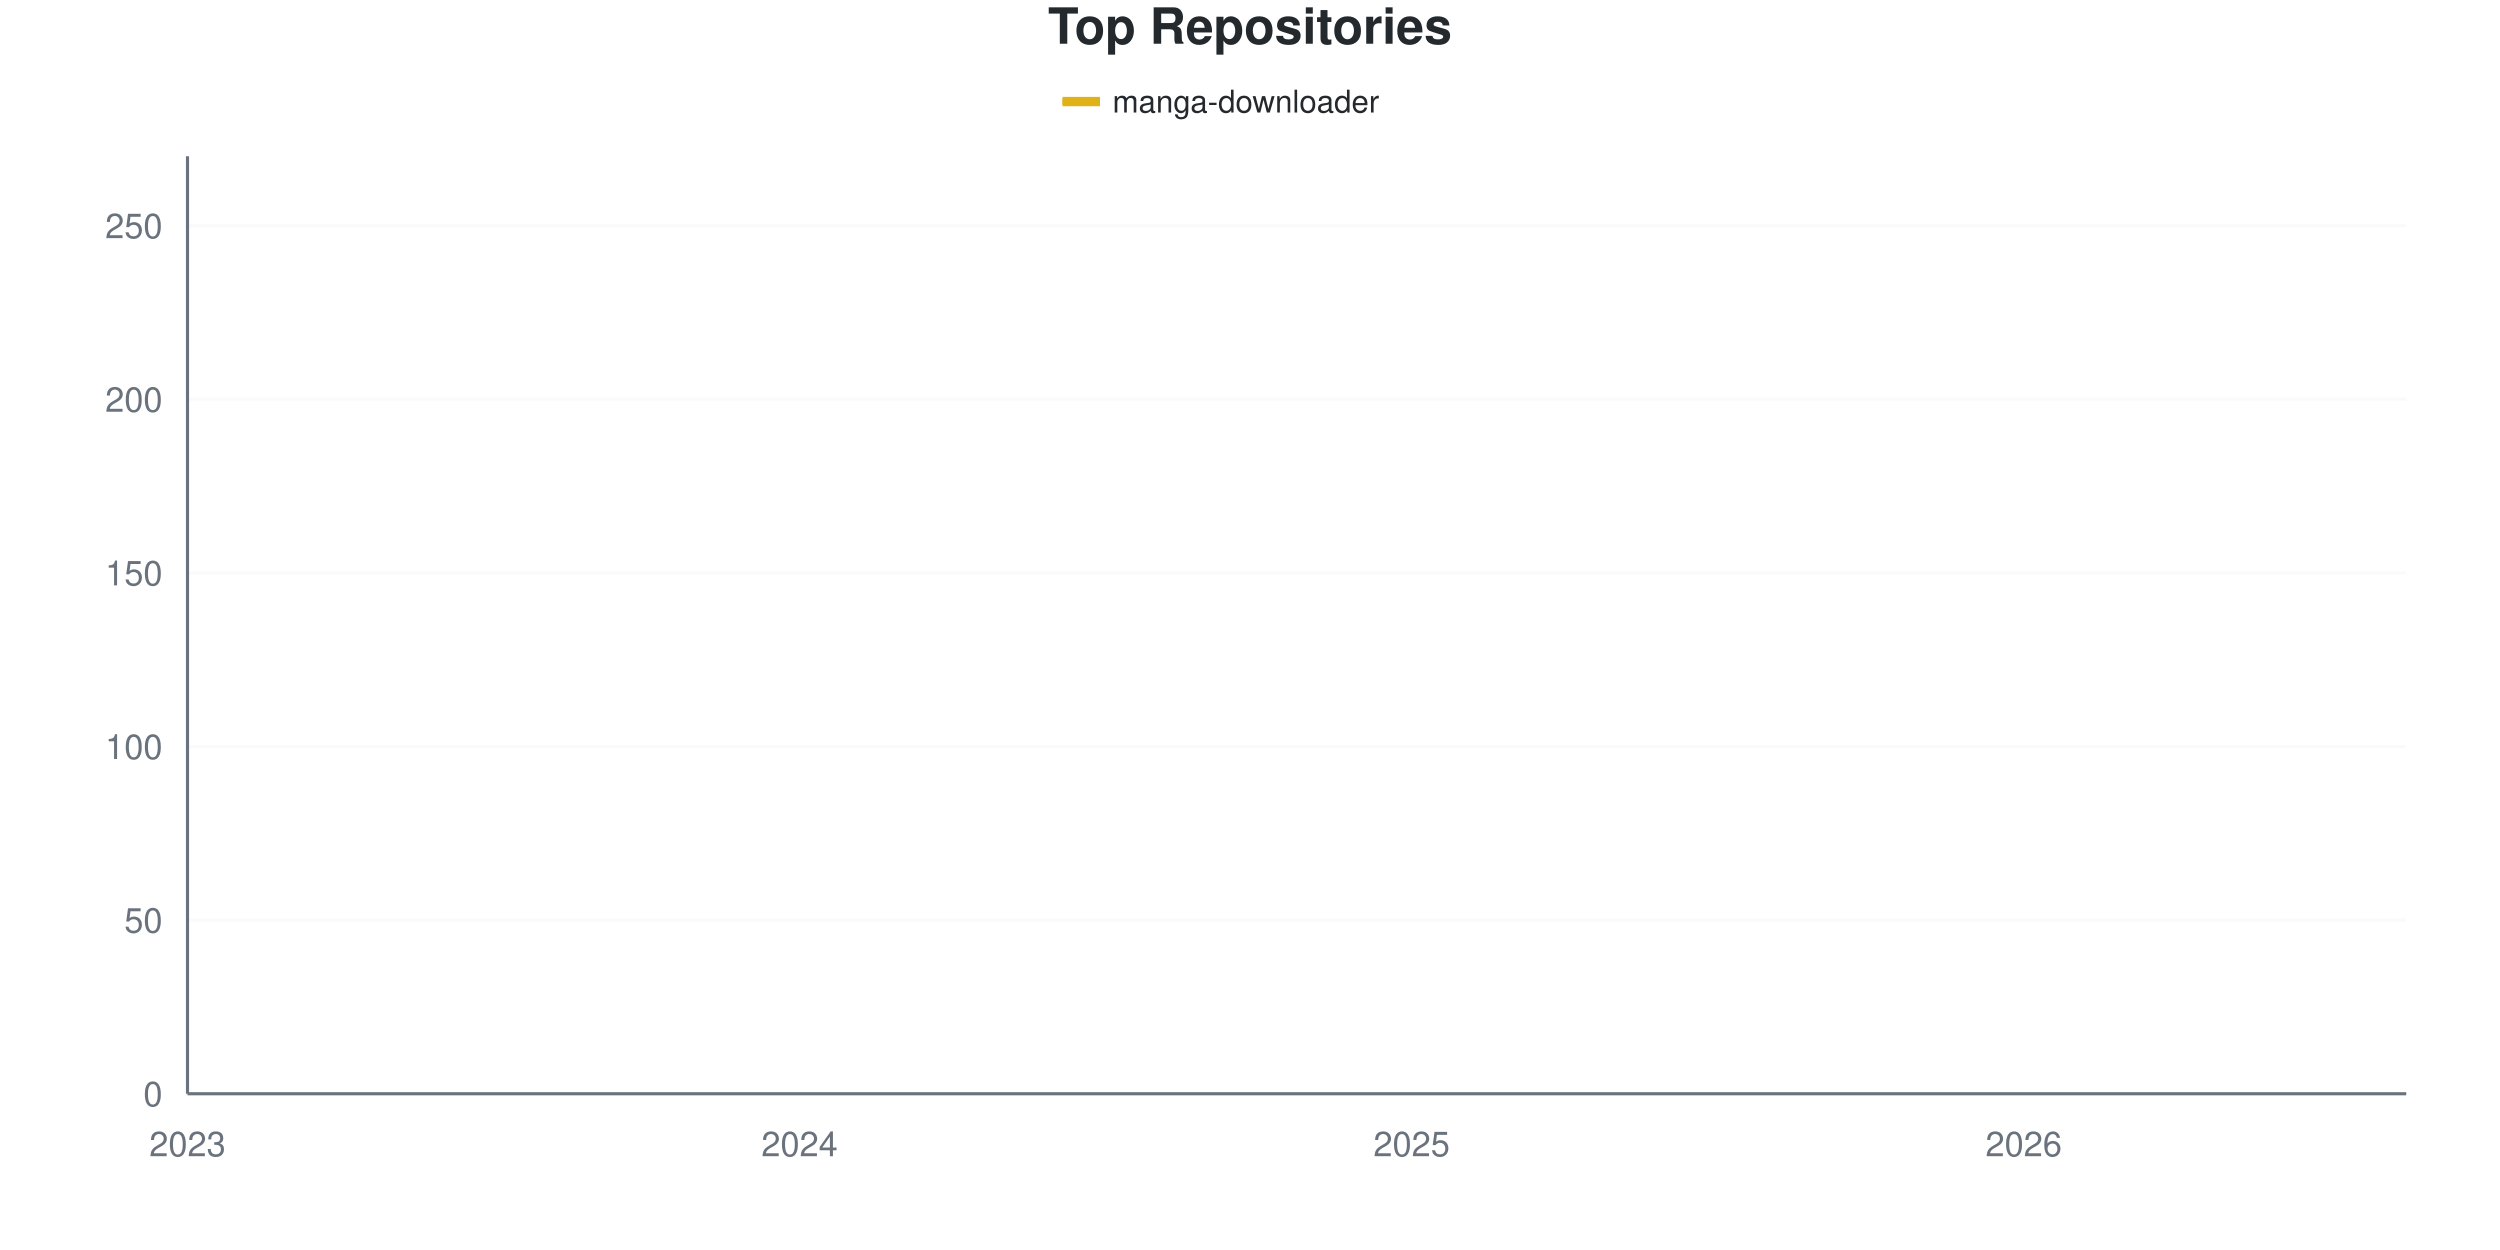
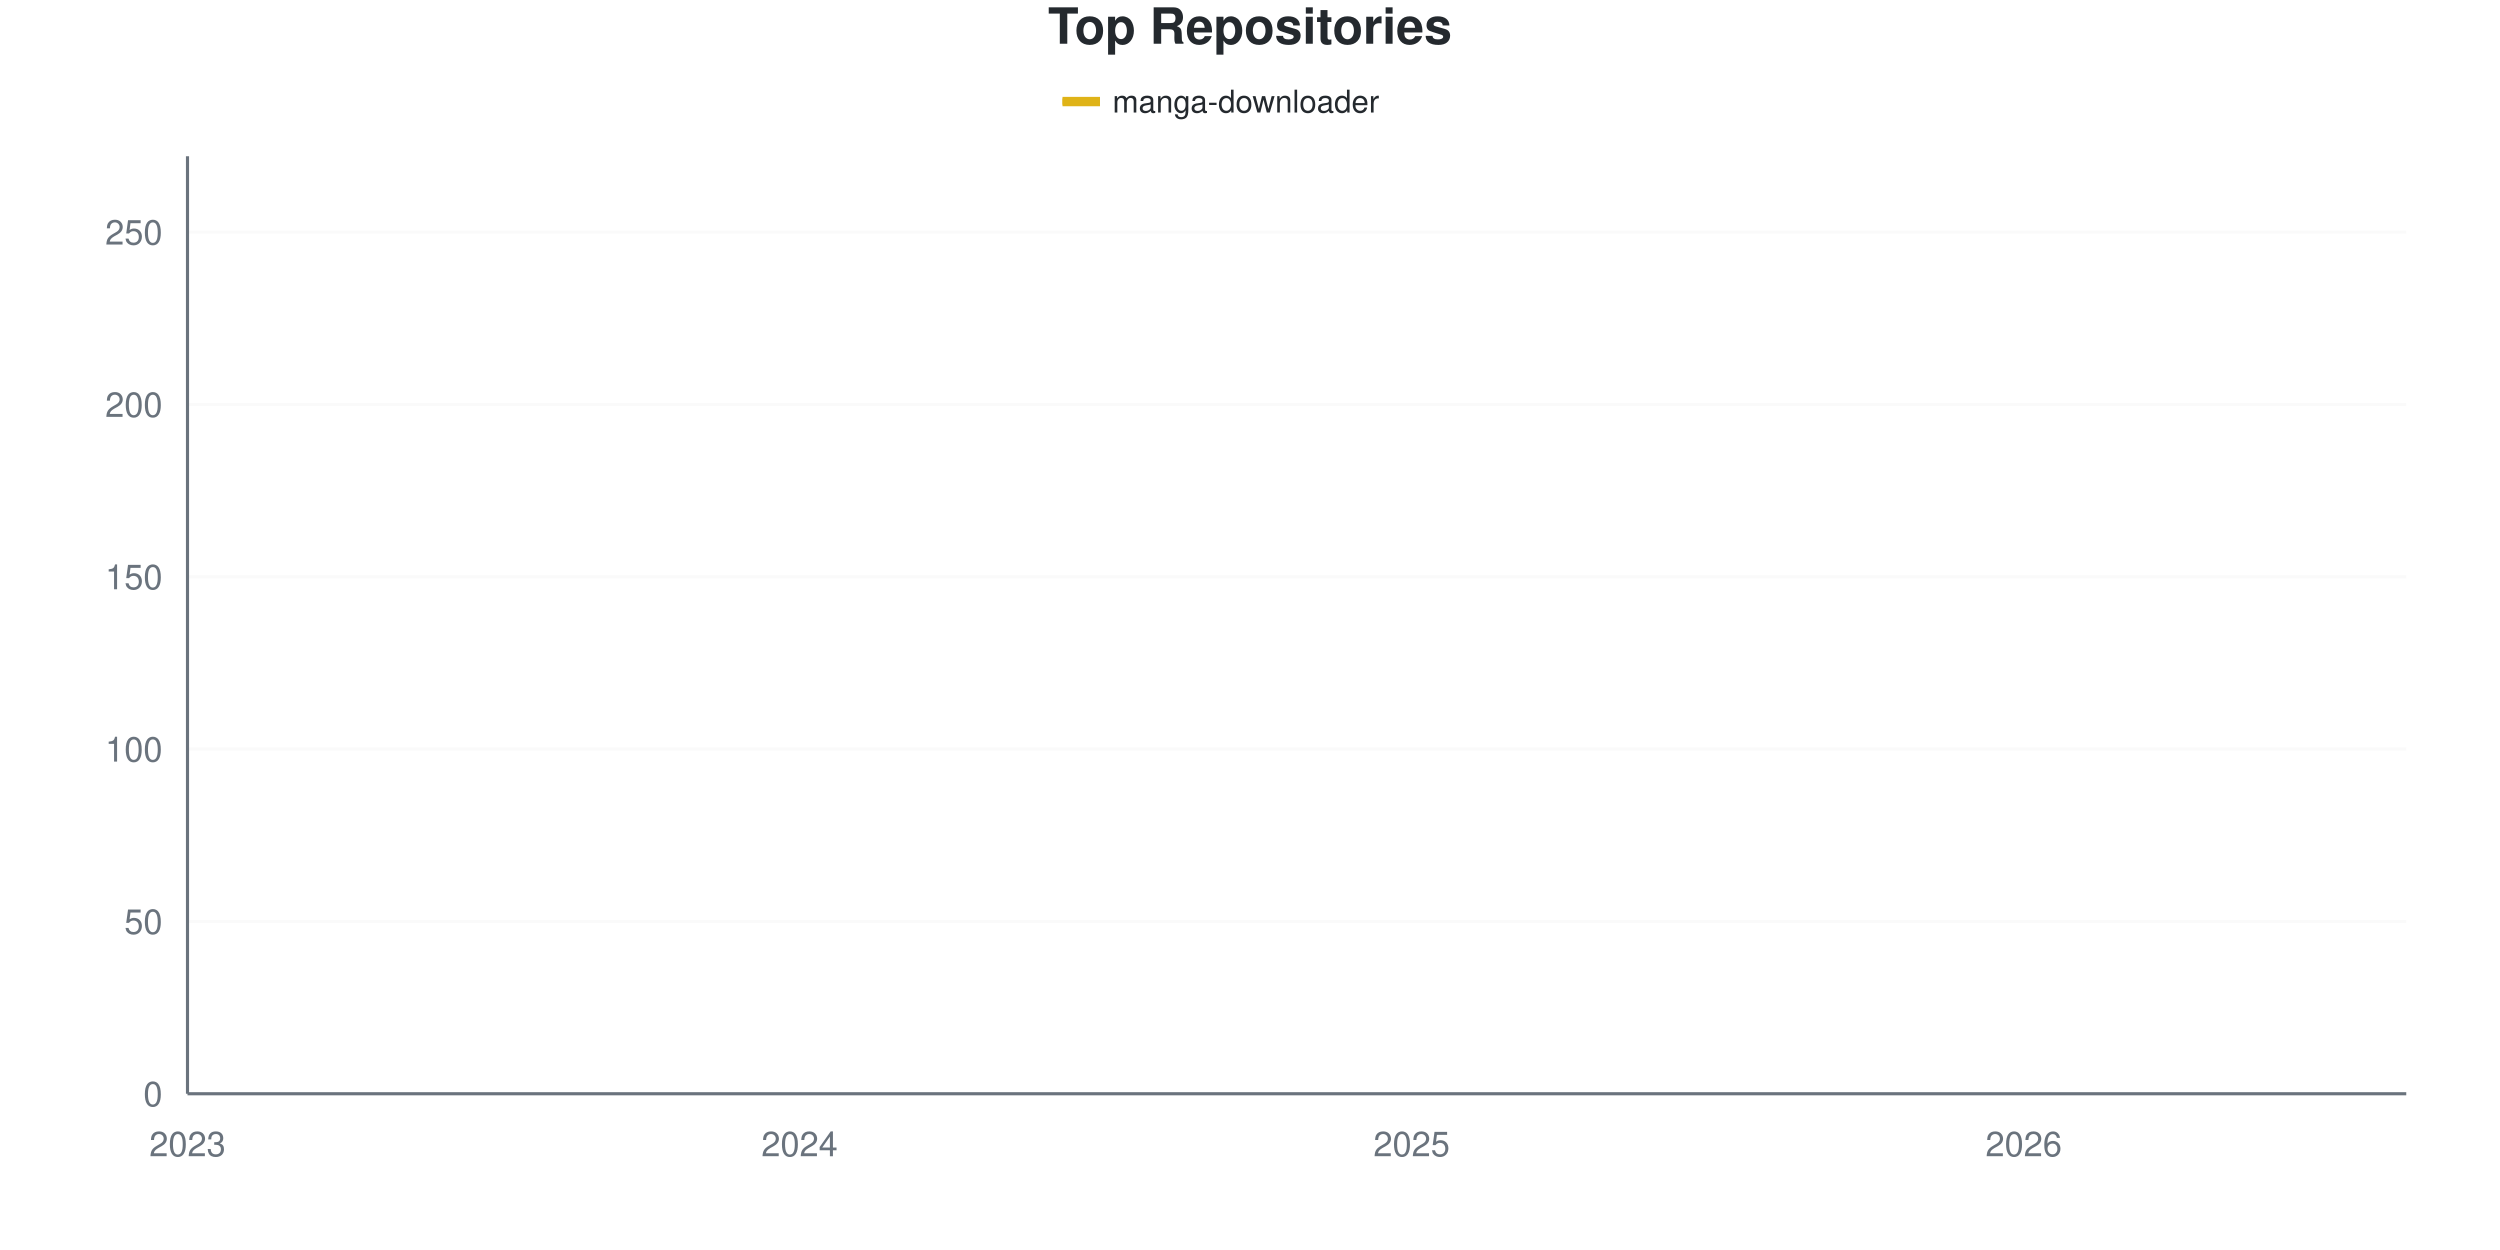
<svg xmlns="http://www.w3.org/2000/svg" viewBox="0 0 800 400" width="800" height="400">
  <style>
    @keyframes drawLine {
      to { stroke-dashoffset: 0; }
    }
    @keyframes fadeInPoint {
      from { opacity: 0; }
      to { opacity: 1; }
    }
    .data-line-0 {
      stroke-dasharray: 1170;
      stroke-dashoffset: 1170;
      animation: drawLine 2s ease-out forwards;
    }
    .data-point {
      opacity: 0;
      animation: fadeInPoint 0.5s ease-out forwards;
    }
    .chart-bg { fill: #fff; }
    .chart-text { fill: #24292e; }
    .chart-muted { fill: #6a737d; }
    .chart-grid { stroke: #eee; }
    .chart-axis { stroke: #6a737d; }
    @media (prefers-color-scheme: dark) {
      .chart-bg { fill: #0d1117; }
      .chart-text { fill: #e6edf3; }
      .chart-muted { fill: #8b949e; }
      .chart-grid { stroke: #21262d; }
      .chart-axis { stroke: #8b949e; }
    }
  </style>
  <rect width="800" height="400" class="chart-bg" />
  <text x="400" y="14" text-anchor="middle" class="chart-text" font-size="16" font-weight="bold" font-family="-apple-system, BlinkMacSystemFont, 'Segoe UI', Helvetica, Arial, sans-serif">Top Repositories</text>
  <g class="legend">
    <rect x="340" y="31" width="12" height="3" fill="#dfb317" />
    <line x1="340" y1="32.5" x2="352" y2="32.5" stroke="#dfb317" stroke-width="2" />
    <text x="356" y="36" class="chart-text" font-size="10" font-family="-apple-system, BlinkMacSystemFont, 'Segoe UI', Helvetica, Arial, sans-serif">manga-downloader</text>
  </g>
  <g class="grid">
    <line x1="60" y1="350" x2="770" y2="350" class="chart-grid" stroke-opacity="0.3" />
    <text x="52" y="354" text-anchor="end" class="chart-muted" font-size="11" font-family="-apple-system, BlinkMacSystemFont, 'Segoe UI', Helvetica, Arial, sans-serif">0</text>
-     <line x1="60" y1="294.444" x2="770" y2="294.444" class="chart-grid" stroke-opacity="0.3" />
-     <text x="52" y="298.444" text-anchor="end" class="chart-muted" font-size="11" font-family="-apple-system, BlinkMacSystemFont, 'Segoe UI', Helvetica, Arial, sans-serif">50</text>
-     <line x1="60" y1="238.889" x2="770" y2="238.889" class="chart-grid" stroke-opacity="0.3" />
-     <text x="52" y="242.889" text-anchor="end" class="chart-muted" font-size="11" font-family="-apple-system, BlinkMacSystemFont, 'Segoe UI', Helvetica, Arial, sans-serif">100</text>
-     <line x1="60" y1="183.333" x2="770" y2="183.333" class="chart-grid" stroke-opacity="0.3" />
-     <text x="52" y="187.333" text-anchor="end" class="chart-muted" font-size="11" font-family="-apple-system, BlinkMacSystemFont, 'Segoe UI', Helvetica, Arial, sans-serif">150</text>
-     <line x1="60" y1="127.778" x2="770" y2="127.778" class="chart-grid" stroke-opacity="0.3" />
-     <text x="52" y="131.778" text-anchor="end" class="chart-muted" font-size="11" font-family="-apple-system, BlinkMacSystemFont, 'Segoe UI', Helvetica, Arial, sans-serif">200</text>
-     <line x1="60" y1="72.222" x2="770" y2="72.222" class="chart-grid" stroke-opacity="0.3" />
-     <text x="52" y="76.222" text-anchor="end" class="chart-muted" font-size="11" font-family="-apple-system, BlinkMacSystemFont, 'Segoe UI', Helvetica, Arial, sans-serif">250</text>
+     <line x1="60" y1="294.853" x2="770" y2="294.853" class="chart-grid" stroke-opacity="0.3" />
+     <text x="52" y="298.853" text-anchor="end" class="chart-muted" font-size="11" font-family="-apple-system, BlinkMacSystemFont, 'Segoe UI', Helvetica, Arial, sans-serif">50</text>
+     <line x1="60" y1="239.706" x2="770" y2="239.706" class="chart-grid" stroke-opacity="0.3" />
+     <text x="52" y="243.706" text-anchor="end" class="chart-muted" font-size="11" font-family="-apple-system, BlinkMacSystemFont, 'Segoe UI', Helvetica, Arial, sans-serif">100</text>
+     <line x1="60" y1="184.559" x2="770" y2="184.559" class="chart-grid" stroke-opacity="0.3" />
+     <text x="52" y="188.559" text-anchor="end" class="chart-muted" font-size="11" font-family="-apple-system, BlinkMacSystemFont, 'Segoe UI', Helvetica, Arial, sans-serif">150</text>
+     <line x1="60" y1="129.412" x2="770" y2="129.412" class="chart-grid" stroke-opacity="0.3" />
+     <text x="52" y="133.412" text-anchor="end" class="chart-muted" font-size="11" font-family="-apple-system, BlinkMacSystemFont, 'Segoe UI', Helvetica, Arial, sans-serif">200</text>
+     <line x1="60" y1="74.265" x2="770" y2="74.265" class="chart-grid" stroke-opacity="0.3" />
+     <text x="52" y="78.265" text-anchor="end" class="chart-muted" font-size="11" font-family="-apple-system, BlinkMacSystemFont, 'Segoe UI', Helvetica, Arial, sans-serif">250</text>
  </g>
  <g class="milestones">
    
  </g>
  <g class="x-axis">
    <text x="60" y="370" text-anchor="middle" class="chart-muted" font-size="11" font-family="-apple-system, BlinkMacSystemFont, 'Segoe UI', Helvetica, Arial, sans-serif">2023</text>
    <text x="255.862" y="370" text-anchor="middle" class="chart-muted" font-size="11" font-family="-apple-system, BlinkMacSystemFont, 'Segoe UI', Helvetica, Arial, sans-serif">2024</text>
    <text x="451.724" y="370" text-anchor="middle" class="chart-muted" font-size="11" font-family="-apple-system, BlinkMacSystemFont, 'Segoe UI', Helvetica, Arial, sans-serif">2025</text>
    <text x="647.586" y="370" text-anchor="middle" class="chart-muted" font-size="11" font-family="-apple-system, BlinkMacSystemFont, 'Segoe UI', Helvetica, Arial, sans-serif">2026</text>
  </g>
  <line x1="60" y1="50" x2="60" y2="350" class="chart-axis" stroke-width="1" />
  <line x1="60" y1="350" x2="770" y2="350" class="chart-axis" stroke-width="1" />
-   <path d="M60,348.889 C68.161,347.407 76.322,344.444 84.483,344.444 C92.644,344.444 100.805,344.444 108.966,344.444 C117.126,344.444 125.287,344.444 133.448,344.444 C141.609,344.444 149.77,342.963 157.931,342.222 C166.092,341.481 174.253,340.741 182.414,340 C190.575,339.259 198.736,337.778 206.897,337.778 C215.057,337.778 223.218,337.778 231.379,337.778 C239.54,337.778 247.701,336.481 255.862,334.444 C264.023,332.407 272.184,328.704 280.345,325.556 C288.506,322.407 296.667,319.815 304.828,315.556 C312.989,311.296 321.149,304.074 329.31,300 C337.471,295.926 345.632,294.074 353.793,291.111 C361.954,288.148 370.115,285.556 378.276,282.222 C386.437,278.889 394.598,275.37 402.759,271.111 C410.92,266.852 419.08,262.407 427.241,256.667 C435.402,250.926 443.563,242.407 451.724,236.667 C459.885,230.926 468.046,227.037 476.207,222.222 C484.368,217.407 492.529,212.222 500.69,207.778 C508.851,203.333 517.011,199.444 525.172,195.556 C533.333,191.667 541.494,188.333 549.655,184.444 C557.816,180.556 565.977,175 574.138,172.222 C582.299,169.444 590.46,169.815 598.621,167.778 C606.782,165.741 614.943,163.148 623.103,160 C631.264,156.852 639.425,152.593 647.586,148.889 C655.747,145.185 663.908,140.741 672.069,137.778 C680.23,134.815 688.391,133.704 696.552,131.111 C704.713,128.519 712.874,125.556 721.034,122.222 C729.195,118.889 737.356,118.519 745.517,111.111 C753.678,103.704 761.839,88.889 770,77.778" fill="none" stroke="#dfb317" stroke-width="2.5" class="data-line-0" />
+   <path d="M60,348.897 C68.161,347.426 76.322,344.485 84.483,344.485 C92.644,344.485 100.805,344.485 108.966,344.485 C117.126,344.485 125.287,344.485 133.448,344.485 C141.609,344.485 149.77,343.015 157.931,342.279 C166.092,341.544 174.253,340.809 182.414,340.074 C190.575,339.338 198.736,337.868 206.897,337.868 C215.057,337.868 223.218,337.868 231.379,337.868 C239.54,337.868 247.701,336.581 255.862,334.559 C264.023,332.537 272.184,328.86 280.345,325.735 C288.506,322.61 296.667,320.037 304.828,315.809 C312.989,311.581 321.149,304.596 329.31,300.368 C337.471,296.14 345.632,293.382 353.793,290.441 C361.954,287.5 370.115,285.846 378.276,282.721 C386.437,279.596 394.598,275.919 402.759,271.691 C410.92,267.463 419.08,263.051 427.241,257.353 C435.402,251.654 443.563,243.566 451.724,237.5 C459.885,231.434 468.046,225.735 476.207,220.956 C484.368,216.176 492.529,213.051 500.69,208.824 C508.851,204.596 517.011,199.816 525.172,195.588 C533.333,191.36 541.494,187.132 549.655,183.456 C557.816,179.779 565.977,175.919 574.138,173.529 C582.299,171.14 590.46,171.324 598.621,169.118 C606.782,166.912 614.943,163.419 623.103,160.294 C631.264,157.169 639.425,153.86 647.586,150.368 C655.747,146.875 663.908,142.279 672.069,139.338 C680.23,136.397 688.391,135.294 696.552,132.721 C704.713,130.147 712.874,127.757 721.034,123.897 C729.195,120.037 737.356,117.279 745.517,109.559 C753.678,101.838 761.839,88.235 770,77.574" fill="none" stroke="#dfb317" stroke-width="2.5" class="data-line-0" />
  <g class="points">
-     <circle cx="60" cy="348.889" r="4" fill="#dfb317" class="data-point" style="animation-delay: 1.50s" />
-     <circle cx="84.483" cy="344.444" r="4" fill="#dfb317" class="data-point" style="animation-delay: 1.55s" />
-     <circle cx="108.966" cy="344.444" r="4" fill="#dfb317" class="data-point" style="animation-delay: 1.60s" />
-     <circle cx="133.448" cy="344.444" r="4" fill="#dfb317" class="data-point" style="animation-delay: 1.65s" />
-     <circle cx="157.931" cy="342.222" r="4" fill="#dfb317" class="data-point" style="animation-delay: 1.70s" />
-     <circle cx="182.414" cy="340" r="4" fill="#dfb317" class="data-point" style="animation-delay: 1.75s" />
-     <circle cx="206.897" cy="337.778" r="4" fill="#dfb317" class="data-point" style="animation-delay: 1.80s" />
-     <circle cx="231.379" cy="337.778" r="4" fill="#dfb317" class="data-point" style="animation-delay: 1.85s" />
-     <circle cx="255.862" cy="334.444" r="4" fill="#dfb317" class="data-point" style="animation-delay: 1.90s" />
-     <circle cx="280.345" cy="325.556" r="4" fill="#dfb317" class="data-point" style="animation-delay: 1.95s" />
-     <circle cx="304.828" cy="315.556" r="4" fill="#dfb317" class="data-point" style="animation-delay: 2.00s" />
-     <circle cx="329.31" cy="300" r="4" fill="#dfb317" class="data-point" style="animation-delay: 2.05s" />
-     <circle cx="353.793" cy="291.111" r="4" fill="#dfb317" class="data-point" style="animation-delay: 2.10s" />
-     <circle cx="378.276" cy="282.222" r="4" fill="#dfb317" class="data-point" style="animation-delay: 2.15s" />
-     <circle cx="402.759" cy="271.111" r="4" fill="#dfb317" class="data-point" style="animation-delay: 2.20s" />
-     <circle cx="427.241" cy="256.667" r="4" fill="#dfb317" class="data-point" style="animation-delay: 2.25s" />
-     <circle cx="451.724" cy="236.667" r="4" fill="#dfb317" class="data-point" style="animation-delay: 2.30s" />
-     <circle cx="476.207" cy="222.222" r="4" fill="#dfb317" class="data-point" style="animation-delay: 2.35s" />
-     <circle cx="500.69" cy="207.778" r="4" fill="#dfb317" class="data-point" style="animation-delay: 2.40s" />
-     <circle cx="525.172" cy="195.556" r="4" fill="#dfb317" class="data-point" style="animation-delay: 2.45s" />
-     <circle cx="549.655" cy="184.444" r="4" fill="#dfb317" class="data-point" style="animation-delay: 2.50s" />
-     <circle cx="574.138" cy="172.222" r="4" fill="#dfb317" class="data-point" style="animation-delay: 2.55s" />
-     <circle cx="598.621" cy="167.778" r="4" fill="#dfb317" class="data-point" style="animation-delay: 2.60s" />
-     <circle cx="623.103" cy="160" r="4" fill="#dfb317" class="data-point" style="animation-delay: 2.65s" />
-     <circle cx="647.586" cy="148.889" r="4" fill="#dfb317" class="data-point" style="animation-delay: 2.70s" />
-     <circle cx="672.069" cy="137.778" r="4" fill="#dfb317" class="data-point" style="animation-delay: 2.75s" />
-     <circle cx="696.552" cy="131.111" r="4" fill="#dfb317" class="data-point" style="animation-delay: 2.80s" />
-     <circle cx="721.034" cy="122.222" r="4" fill="#dfb317" class="data-point" style="animation-delay: 2.85s" />
-     <circle cx="745.517" cy="111.111" r="4" fill="#dfb317" class="data-point" style="animation-delay: 2.90s" />
-     <circle cx="770" cy="77.778" r="4" fill="#dfb317" class="data-point" style="animation-delay: 2.95s" />
+     <circle cx="60" cy="348.897" r="4" fill="#dfb317" class="data-point" style="animation-delay: 1.50s" />
+     <circle cx="84.483" cy="344.485" r="4" fill="#dfb317" class="data-point" style="animation-delay: 1.55s" />
+     <circle cx="108.966" cy="344.485" r="4" fill="#dfb317" class="data-point" style="animation-delay: 1.60s" />
+     <circle cx="133.448" cy="344.485" r="4" fill="#dfb317" class="data-point" style="animation-delay: 1.65s" />
+     <circle cx="157.931" cy="342.279" r="4" fill="#dfb317" class="data-point" style="animation-delay: 1.70s" />
+     <circle cx="182.414" cy="340.074" r="4" fill="#dfb317" class="data-point" style="animation-delay: 1.75s" />
+     <circle cx="206.897" cy="337.868" r="4" fill="#dfb317" class="data-point" style="animation-delay: 1.80s" />
+     <circle cx="231.379" cy="337.868" r="4" fill="#dfb317" class="data-point" style="animation-delay: 1.85s" />
+     <circle cx="255.862" cy="334.559" r="4" fill="#dfb317" class="data-point" style="animation-delay: 1.90s" />
+     <circle cx="280.345" cy="325.735" r="4" fill="#dfb317" class="data-point" style="animation-delay: 1.95s" />
+     <circle cx="304.828" cy="315.809" r="4" fill="#dfb317" class="data-point" style="animation-delay: 2.00s" />
+     <circle cx="329.31" cy="300.368" r="4" fill="#dfb317" class="data-point" style="animation-delay: 2.05s" />
+     <circle cx="353.793" cy="290.441" r="4" fill="#dfb317" class="data-point" style="animation-delay: 2.10s" />
+     <circle cx="378.276" cy="282.721" r="4" fill="#dfb317" class="data-point" style="animation-delay: 2.15s" />
+     <circle cx="402.759" cy="271.691" r="4" fill="#dfb317" class="data-point" style="animation-delay: 2.20s" />
+     <circle cx="427.241" cy="257.353" r="4" fill="#dfb317" class="data-point" style="animation-delay: 2.25s" />
+     <circle cx="451.724" cy="237.5" r="4" fill="#dfb317" class="data-point" style="animation-delay: 2.30s" />
+     <circle cx="476.207" cy="220.956" r="4" fill="#dfb317" class="data-point" style="animation-delay: 2.35s" />
+     <circle cx="500.69" cy="208.824" r="4" fill="#dfb317" class="data-point" style="animation-delay: 2.40s" />
+     <circle cx="525.172" cy="195.588" r="4" fill="#dfb317" class="data-point" style="animation-delay: 2.45s" />
+     <circle cx="549.655" cy="183.456" r="4" fill="#dfb317" class="data-point" style="animation-delay: 2.50s" />
+     <circle cx="574.138" cy="173.529" r="4" fill="#dfb317" class="data-point" style="animation-delay: 2.55s" />
+     <circle cx="598.621" cy="169.118" r="4" fill="#dfb317" class="data-point" style="animation-delay: 2.60s" />
+     <circle cx="623.103" cy="160.294" r="4" fill="#dfb317" class="data-point" style="animation-delay: 2.65s" />
+     <circle cx="647.586" cy="150.368" r="4" fill="#dfb317" class="data-point" style="animation-delay: 2.70s" />
+     <circle cx="672.069" cy="139.338" r="4" fill="#dfb317" class="data-point" style="animation-delay: 2.75s" />
+     <circle cx="696.552" cy="132.721" r="4" fill="#dfb317" class="data-point" style="animation-delay: 2.80s" />
+     <circle cx="721.034" cy="123.897" r="4" fill="#dfb317" class="data-point" style="animation-delay: 2.85s" />
+     <circle cx="745.517" cy="109.559" r="4" fill="#dfb317" class="data-point" style="animation-delay: 2.90s" />
+     <circle cx="770" cy="77.574" r="4" fill="#dfb317" class="data-point" style="animation-delay: 2.95s" />
  </g>
</svg>
